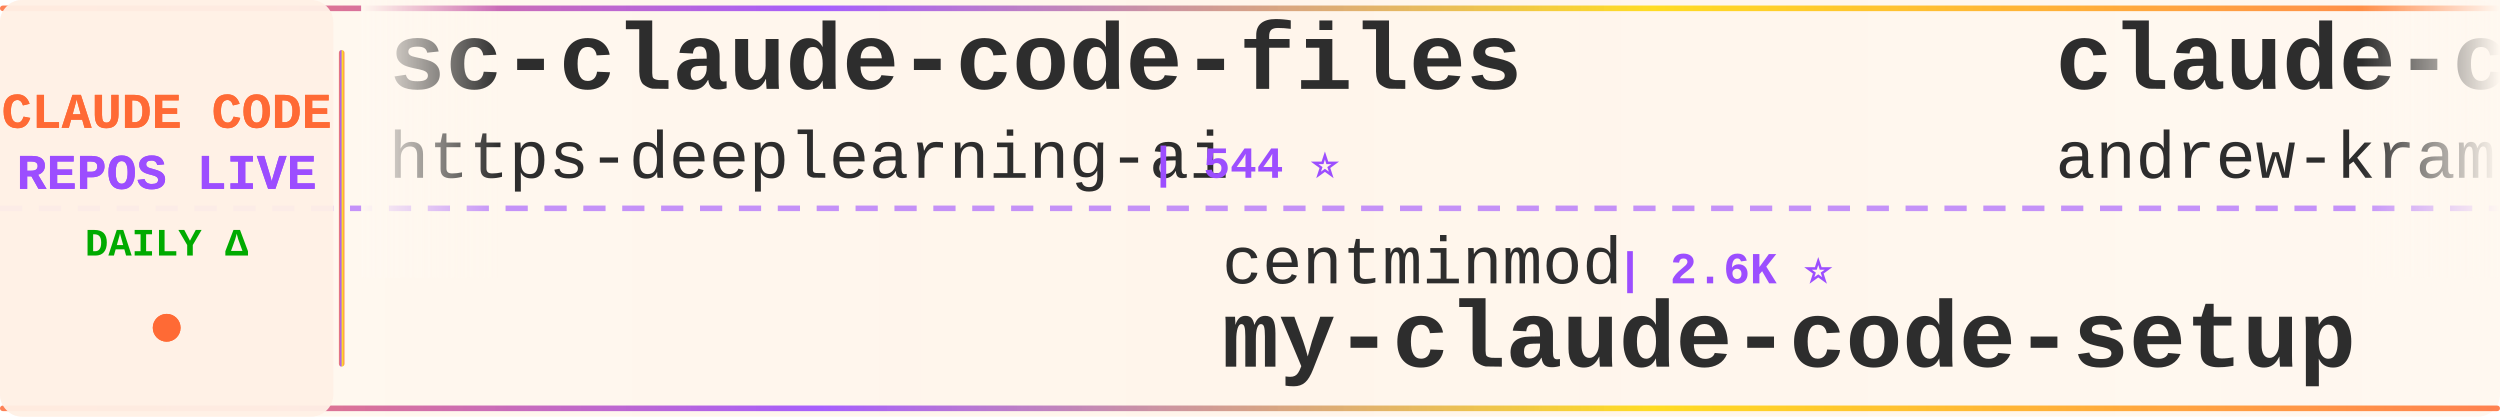
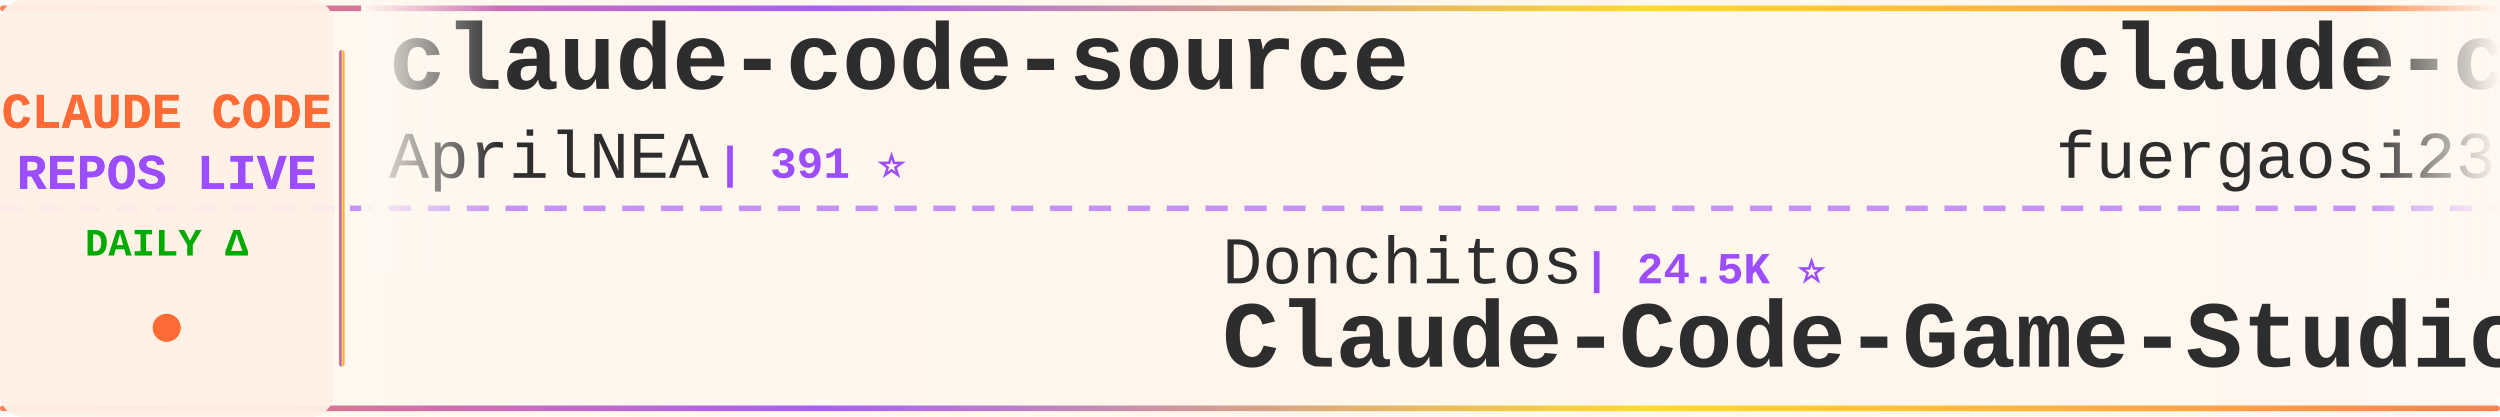
<svg xmlns="http://www.w3.org/2000/svg" width="900" height="150">
  <defs>
    <linearGradient id="tickerBg" x1="0%" y1="0%" x2="100%" y2="0%">
      <stop offset="0%" style="stop-color:#fff8f0;stop-opacity:0.98" />
      <stop offset="50%" style="stop-color:#fff5eb;stop-opacity:1" />
      <stop offset="100%" style="stop-color:#fff8f0;stop-opacity:0.98" />
    </linearGradient>
    <linearGradient id="borderGrad" x1="0%" y1="0%" x2="100%" y2="0%">
      <stop offset="0%" style="stop-color:#FF6B35;stop-opacity:0.85">
        <animate attributeName="stop-opacity" values="0.85;1;0.85" dur="2s" repeatCount="indefinite" />
      </stop>
      <stop offset="33%" style="stop-color:#9C4EFF;stop-opacity:0.9">
        <animate attributeName="stop-opacity" values="0.9;1;0.9" dur="2.2s" repeatCount="indefinite" />
      </stop>
      <stop offset="66%" style="stop-color:#FFD700;stop-opacity:0.85">
        <animate attributeName="stop-opacity" values="0.85;1;0.85" dur="1.8s" repeatCount="indefinite" />
      </stop>
      <stop offset="100%" style="stop-color:#FF6B35;stop-opacity:0.85">
        <animate attributeName="stop-opacity" values="0.85;1;0.85" dur="2s" repeatCount="indefinite" />
      </stop>
    </linearGradient>
    <filter id="textGlow">
      <feGaussianBlur stdDeviation="0.15" result="coloredBlur" />
      <feMerge>
        <feMergeNode in="coloredBlur" />
        <feMergeNode in="SourceGraphic" />
      </feMerge>
    </filter>
    <filter id="metricGlow">
      <feGaussianBlur stdDeviation="0.2" result="coloredBlur" />
      <feMerge>
        <feMergeNode in="coloredBlur" />
        <feMergeNode in="SourceGraphic" />
      </feMerge>
    </filter>
    <linearGradient id="leftFade" x1="0%" y1="0%" x2="100%" y2="0%">
      <stop offset="0%" style="stop-color:#fff8f0;stop-opacity:1" />
      <stop offset="100%" style="stop-color:#fff8f0;stop-opacity:0" />
    </linearGradient>
    <linearGradient id="rightFade" x1="0%" y1="0%" x2="100%" y2="0%">
      <stop offset="0%" style="stop-color:#fff8f0;stop-opacity:0" />
      <stop offset="100%" style="stop-color:#fff8f0;stop-opacity:1" />
    </linearGradient>
  </defs>
  <rect width="900" height="150" fill="url(#tickerBg)" rx="8" />
  <rect x="0" y="2" width="900" height="2" fill="url(#borderGrad)" rx="1" />
  <rect x="0" y="146" width="900" height="2" fill="url(#borderGrad)" rx="1" />
  <line x1="0" y1="75" x2="900" y2="75" stroke="#9C4EFF" stroke-width="2" stroke-dasharray="8 6" opacity="0.6" />
  <rect x="0" y="0" width="120" height="150" fill="#fff0e6" opacity="0.95" rx="8" />
  <text x="60" y="46" font-family="'Courier New', monospace" font-size="18" font-weight="bold" fill="#FF6B35" text-anchor="middle" filter="url(#textGlow)">
    CLAUDE CODE
  </text>
  <text x="60" y="68" font-family="'Courier New', monospace" font-size="18" font-weight="bold" fill="#9C4EFF" text-anchor="middle" filter="url(#textGlow)">
    REPOS LIVE
  </text>
  <text x="60" y="92" font-family="'Courier New', monospace" font-size="14" font-weight="bold" fill="#00aa00" text-anchor="middle">
    DAILY Δ
  </text>
  <circle cx="60" cy="118" r="5" fill="#FF6B35" filter="url(#metricGlow)">
    <animate attributeName="r" values="4;6;4" dur="1.5s" repeatCount="indefinite" />
    <animate attributeName="opacity" values="0.6;1;0.6" dur="1.5s" repeatCount="indefinite" />
  </circle>
  <rect x="122" y="18" width="2" height="114" fill="url(#borderGrad)" rx="1" />
  <clipPath id="tickerClip">
    <rect x="130" y="0" width="770" height="150" />
  </clipPath>
  <g clip-path="url(#tickerClip)">
    <g id="tickerItems">
      <animateTransform attributeName="transform" attributeType="XML" type="translate" from="0 0" to="-3000 0" dur="54s" repeatCount="indefinite" />
      <g transform="translate(0, 0)">
-         <text x="140" y="32" font-family="'Courier New', monospace" font-size="34" font-weight="bold" fill="#2d2d2d">sc-claude-code-files</text>
-         <text x="140" y="64" font-family="'Courier New', monospace" font-size="24" font-weight="normal" fill="#2d2d2d" opacity="1.0">https-deeplearning-ai</text>
-         <text x="414" y="64" font-family="'Courier New', monospace" font-size="16" font-weight="bold" fill="#9C4EFF"> | 544 ⭐</text>
+         <text x="140" y="32" font-family="'Courier New', monospace" font-size="34" font-weight="bold" fill="#2d2d2d">claude-code-source</text>
+         <text x="140" y="64" font-family="'Courier New', monospace" font-size="24" font-weight="normal" fill="#2d2d2d" opacity="1.0">AprilNEA</text>
+         <text x="258" y="64" font-family="'Courier New', monospace" font-size="16" font-weight="bold" fill="#9C4EFF"> | 391 ⭐</text>
      </g>
      <g transform="translate(300, 0)">
-         <text x="140" y="102" font-family="'Courier New', monospace" font-size="24" font-weight="normal" fill="#2d2d2d" opacity="1.0">centminmod</text>
-         <text x="282" y="102" font-family="'Courier New', monospace" font-size="16" font-weight="bold" fill="#9C4EFF"> | 2.6K ⭐</text>
-         <text x="140" y="132" font-family="'Courier New', monospace" font-size="34" font-weight="bold" fill="#2d2d2d">my-claude-code-setup</text>
+         <text x="140" y="102" font-family="'Courier New', monospace" font-size="24" font-weight="normal" fill="#2d2d2d" opacity="1.0">Donchitos</text>
+         <text x="270" y="102" font-family="'Courier New', monospace" font-size="16" font-weight="bold" fill="#9C4EFF"> | 24.5K ⭐</text>
+         <text x="140" y="132" font-family="'Courier New', monospace" font-size="34" font-weight="bold" fill="#2d2d2d">Claude-Code-Game-Studios</text>
      </g>
      <g transform="translate(600, 0)">
-         <text x="140" y="32" font-family="'Courier New', monospace" font-size="34" font-weight="bold" fill="#2d2d2d">claude-code-source-build</text>
-         <text x="140" y="64" font-family="'Courier New', monospace" font-size="24" font-weight="normal" fill="#2d2d2d" opacity="1.0">andrew-kramer-inno</text>
-         <text x="378" y="64" font-family="'Courier New', monospace" font-size="16" font-weight="bold" fill="#9C4EFF"> | 593 ⭐</text>
+         <text x="140" y="32" font-family="'Courier New', monospace" font-size="34" font-weight="bold" fill="#2d2d2d">claude-code-proxy</text>
+         <text x="140" y="64" font-family="'Courier New', monospace" font-size="24" font-weight="normal" fill="#2d2d2d" opacity="1.0">fuergaosi233</text>
+         <text x="306" y="64" font-family="'Courier New', monospace" font-size="16" font-weight="bold" fill="#9C4EFF"> | 2.8K ⭐</text>
      </g>
      <g transform="translate(900, 0)">
-         <text x="140" y="102" font-family="'Courier New', monospace" font-size="24" font-weight="normal" fill="#2d2d2d" opacity="1.0">777genius</text>
-         <text x="270" y="102" font-family="'Courier New', monospace" font-size="16" font-weight="bold" fill="#9C4EFF"> | 927 ⭐</text>
-         <text x="140" y="132" font-family="'Courier New', monospace" font-size="34" font-weight="bold" fill="#2d2d2d">claude-code-source-code</text>
+         <text x="140" y="102" font-family="'Courier New', monospace" font-size="24" font-weight="normal" fill="#2d2d2d" opacity="1.0">oboard</text>
+         <text x="234" y="102" font-family="'Courier New', monospace" font-size="16" font-weight="bold" fill="#9C4EFF"> | 3.3K ⭐</text>
+         <text x="140" y="132" font-family="'Courier New', monospace" font-size="34" font-weight="bold" fill="#2d2d2d">claude-code-rev</text>
      </g>
      <g transform="translate(1200, 0)">
-         <text x="140" y="32" font-family="'Courier New', monospace" font-size="34" font-weight="bold" fill="#2d2d2d">claude-code-cheat-sheet</text>
-         <text x="140" y="64" font-family="'Courier New', monospace" font-size="24" font-weight="normal" fill="#2d2d2d" opacity="1.0">Njengah</text>
-         <text x="246" y="64" font-family="'Courier New', monospace" font-size="16" font-weight="bold" fill="#9C4EFF"> | 1.9K ⭐</text>
+         <text x="140" y="32" font-family="'Courier New', monospace" font-size="34" font-weight="bold" fill="#2d2d2d">claude-code-transcripts</text>
+         <text x="140" y="64" font-family="'Courier New', monospace" font-size="24" font-weight="normal" fill="#2d2d2d" opacity="1.0">simonw</text>
+         <text x="234" y="64" font-family="'Courier New', monospace" font-size="16" font-weight="bold" fill="#9C4EFF"> | 1.7K ⭐ +1</text>
      </g>
      <g transform="translate(1500, 0)">
        <text x="140" y="102" font-family="'Courier New', monospace" font-size="24" font-weight="normal" fill="#2d2d2d" opacity="1.0">Piebald-AI</text>
        <text x="282" y="102" font-family="'Courier New', monospace" font-size="16" font-weight="bold" fill="#9C4EFF"> | 12.5K ⭐ +1</text>
        <text x="140" y="132" font-family="'Courier New', monospace" font-size="34" font-weight="bold" fill="#2d2d2d">claude-code-system-promp...</text>
      </g>
      <g transform="translate(1800, 0)">
-         <text x="140" y="32" font-family="'Courier New', monospace" font-size="34" font-weight="bold" fill="#2d2d2d">Claude-Code-Game-Studios</text>
-         <text x="140" y="64" font-family="'Courier New', monospace" font-size="24" font-weight="normal" fill="#2d2d2d" opacity="1.0">Donchitos</text>
-         <text x="270" y="64" font-family="'Courier New', monospace" font-size="16" font-weight="bold" fill="#9C4EFF"> | 24.5K ⭐ +4</text>
+         <text x="140" y="32" font-family="'Courier New', monospace" font-size="34" font-weight="bold" fill="#2d2d2d">skills</text>
+         <text x="140" y="64" font-family="'Courier New', monospace" font-size="24" font-weight="normal" fill="#2d2d2d" opacity="1.0">anthropics</text>
+         <text x="282" y="64" font-family="'Courier New', monospace" font-size="16" font-weight="bold" fill="#9C4EFF"> | 171.6K ⭐ +28</text>
      </g>
      <g transform="translate(2100, 0)">
-         <text x="140" y="102" font-family="'Courier New', monospace" font-size="24" font-weight="normal" fill="#2d2d2d" opacity="1.0">huangserva</text>
-         <text x="282" y="102" font-family="'Courier New', monospace" font-size="16" font-weight="bold" fill="#9C4EFF"> | 625 ⭐</text>
-         <text x="140" y="132" font-family="'Courier New', monospace" font-size="34" font-weight="bold" fill="#2d2d2d">claude-code-cli</text>
+         <text x="140" y="102" font-family="'Courier New', monospace" font-size="24" font-weight="normal" fill="#2d2d2d" opacity="1.0">shareAI-lab</text>
+         <text x="294" y="102" font-family="'Courier New', monospace" font-size="16" font-weight="bold" fill="#9C4EFF"> | 75.3K ⭐ +4</text>
+         <text x="140" y="132" font-family="'Courier New', monospace" font-size="34" font-weight="bold" fill="#2d2d2d">learn-claude-code</text>
      </g>
      <g transform="translate(2400, 0)">
-         <text x="140" y="32" font-family="'Courier New', monospace" font-size="34" font-weight="bold" fill="#2d2d2d">free-claude-code</text>
-         <text x="140" y="64" font-family="'Courier New', monospace" font-size="24" font-weight="normal" fill="#2d2d2d" opacity="1.0">Alishahryar1</text>
-         <text x="306" y="64" font-family="'Courier New', monospace" font-size="16" font-weight="bold" fill="#9C4EFF"> | 49.7K ⭐ +43</text>
+         <text x="140" y="32" font-family="'Courier New', monospace" font-size="34" font-weight="bold" fill="#2d2d2d">claude-code-prompts</text>
+         <text x="140" y="64" font-family="'Courier New', monospace" font-size="24" font-weight="normal" fill="#2d2d2d" opacity="1.0">repowise-dev</text>
+         <text x="306" y="64" font-family="'Courier New', monospace" font-size="16" font-weight="bold" fill="#9C4EFF"> | 1.2K ⭐</text>
      </g>
      <g transform="translate(2700, 0)">
-         <text x="140" y="102" font-family="'Courier New', monospace" font-size="24" font-weight="normal" fill="#2d2d2d" opacity="1.0">alejandrobalderas</text>
-         <text x="366" y="102" font-family="'Courier New', monospace" font-size="16" font-weight="bold" fill="#9C4EFF"> | 2.8K ⭐ +1</text>
-         <text x="140" y="132" font-family="'Courier New', monospace" font-size="34" font-weight="bold" fill="#2d2d2d">claude-code-from-source</text>
+         <text x="140" y="102" font-family="'Courier New', monospace" font-size="24" font-weight="normal" fill="#2d2d2d" opacity="1.0">pengchengneo</text>
+         <text x="306" y="102" font-family="'Courier New', monospace" font-size="16" font-weight="bold" fill="#9C4EFF"> | 1.8K ⭐</text>
+         <text x="140" y="132" font-family="'Courier New', monospace" font-size="34" font-weight="bold" fill="#2d2d2d">Claude-Code</text>
      </g>
      <g transform="translate(3000, 0)">
-         <text x="140" y="32" font-family="'Courier New', monospace" font-size="34" font-weight="bold" fill="#2d2d2d">sc-claude-code-files</text>
-         <text x="140" y="64" font-family="'Courier New', monospace" font-size="24" font-weight="normal" fill="#2d2d2d" opacity="1.0">https-deeplearning-ai</text>
-         <text x="414" y="64" font-family="'Courier New', monospace" font-size="16" font-weight="bold" fill="#9C4EFF"> | 544 ⭐</text>
+         <text x="140" y="32" font-family="'Courier New', monospace" font-size="34" font-weight="bold" fill="#2d2d2d">claude-code-source</text>
+         <text x="140" y="64" font-family="'Courier New', monospace" font-size="24" font-weight="normal" fill="#2d2d2d" opacity="1.0">AprilNEA</text>
+         <text x="258" y="64" font-family="'Courier New', monospace" font-size="16" font-weight="bold" fill="#9C4EFF"> | 391 ⭐</text>
      </g>
      <g transform="translate(3300, 0)">
-         <text x="140" y="102" font-family="'Courier New', monospace" font-size="24" font-weight="normal" fill="#2d2d2d" opacity="1.0">centminmod</text>
-         <text x="282" y="102" font-family="'Courier New', monospace" font-size="16" font-weight="bold" fill="#9C4EFF"> | 2.6K ⭐</text>
-         <text x="140" y="132" font-family="'Courier New', monospace" font-size="34" font-weight="bold" fill="#2d2d2d">my-claude-code-setup</text>
+         <text x="140" y="102" font-family="'Courier New', monospace" font-size="24" font-weight="normal" fill="#2d2d2d" opacity="1.0">Donchitos</text>
+         <text x="270" y="102" font-family="'Courier New', monospace" font-size="16" font-weight="bold" fill="#9C4EFF"> | 24.5K ⭐</text>
+         <text x="140" y="132" font-family="'Courier New', monospace" font-size="34" font-weight="bold" fill="#2d2d2d">Claude-Code-Game-Studios</text>
      </g>
      <g transform="translate(3600, 0)">
-         <text x="140" y="32" font-family="'Courier New', monospace" font-size="34" font-weight="bold" fill="#2d2d2d">claude-code-source-build</text>
-         <text x="140" y="64" font-family="'Courier New', monospace" font-size="24" font-weight="normal" fill="#2d2d2d" opacity="1.0">andrew-kramer-inno</text>
-         <text x="378" y="64" font-family="'Courier New', monospace" font-size="16" font-weight="bold" fill="#9C4EFF"> | 593 ⭐</text>
+         <text x="140" y="32" font-family="'Courier New', monospace" font-size="34" font-weight="bold" fill="#2d2d2d">claude-code-proxy</text>
+         <text x="140" y="64" font-family="'Courier New', monospace" font-size="24" font-weight="normal" fill="#2d2d2d" opacity="1.0">fuergaosi233</text>
+         <text x="306" y="64" font-family="'Courier New', monospace" font-size="16" font-weight="bold" fill="#9C4EFF"> | 2.8K ⭐</text>
      </g>
      <g transform="translate(3900, 0)">
-         <text x="140" y="102" font-family="'Courier New', monospace" font-size="24" font-weight="normal" fill="#2d2d2d" opacity="1.0">777genius</text>
-         <text x="270" y="102" font-family="'Courier New', monospace" font-size="16" font-weight="bold" fill="#9C4EFF"> | 927 ⭐</text>
-         <text x="140" y="132" font-family="'Courier New', monospace" font-size="34" font-weight="bold" fill="#2d2d2d">claude-code-source-code</text>
+         <text x="140" y="102" font-family="'Courier New', monospace" font-size="24" font-weight="normal" fill="#2d2d2d" opacity="1.0">oboard</text>
+         <text x="234" y="102" font-family="'Courier New', monospace" font-size="16" font-weight="bold" fill="#9C4EFF"> | 3.3K ⭐</text>
+         <text x="140" y="132" font-family="'Courier New', monospace" font-size="34" font-weight="bold" fill="#2d2d2d">claude-code-rev</text>
      </g>
    </g>
  </g>
  <rect x="130" y="0" width="50" height="100" fill="url(#leftFade)" />
  <rect x="850" y="0" width="50" height="100" fill="url(#rightFade)" />
</svg>
